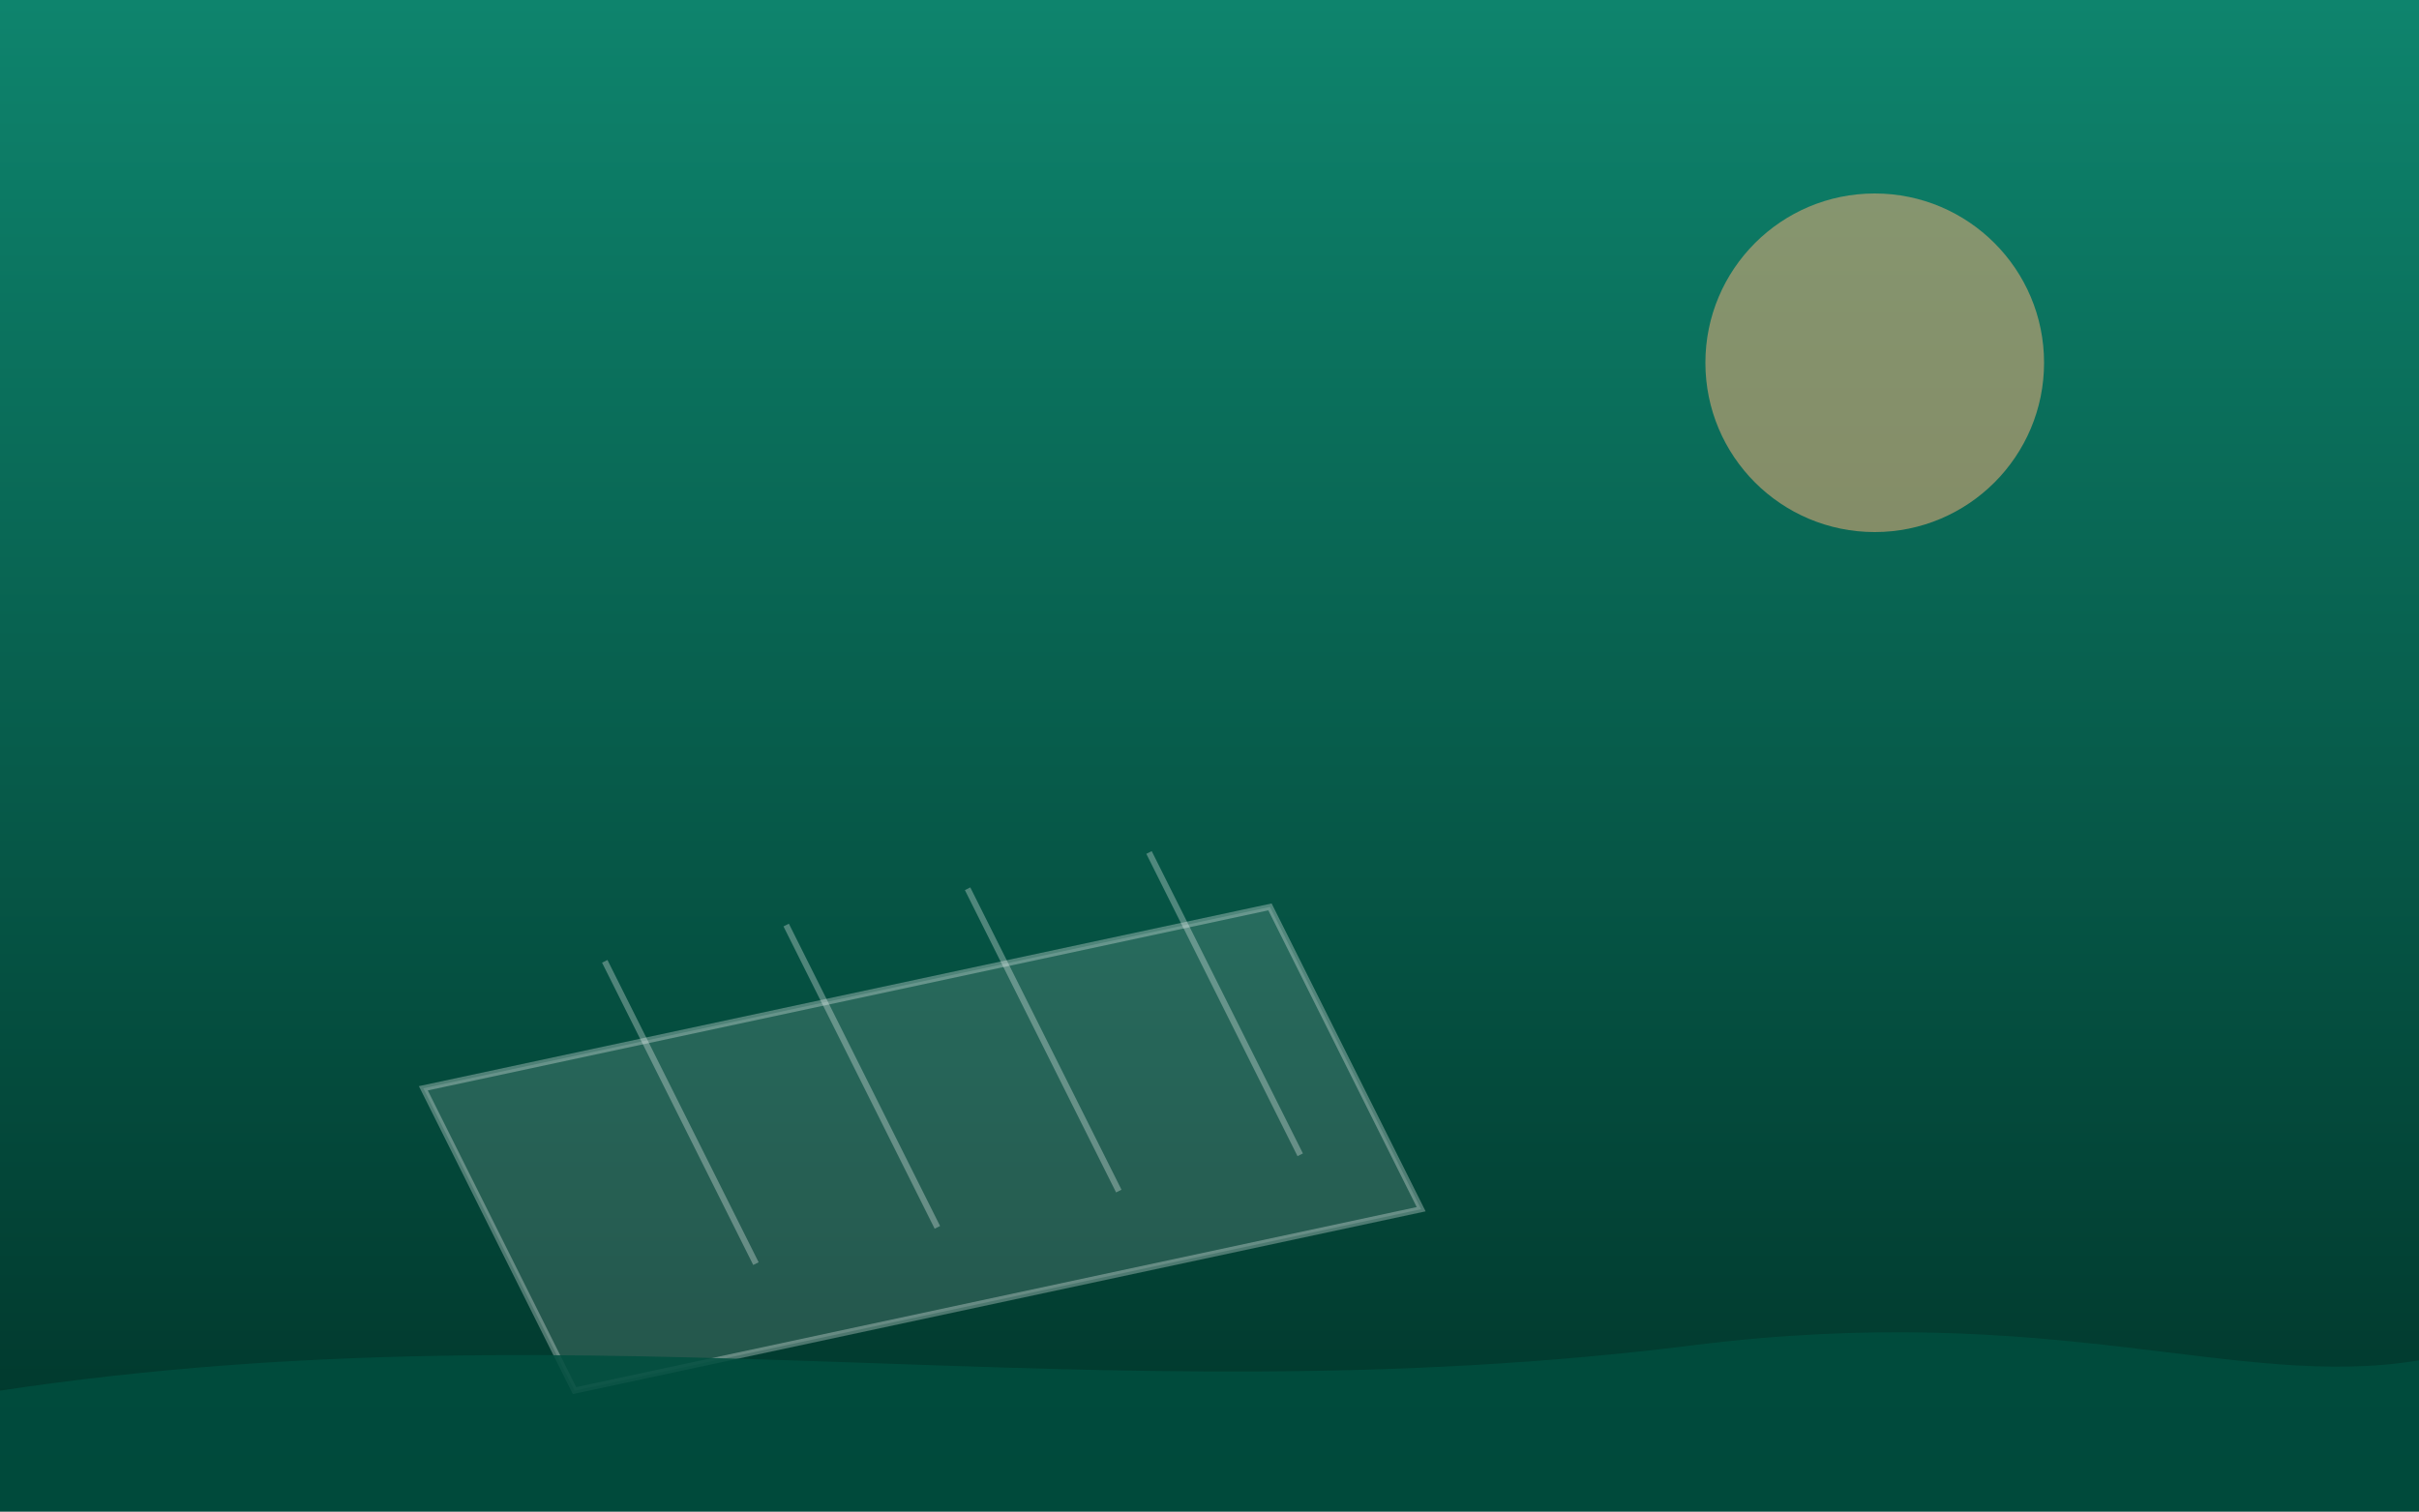
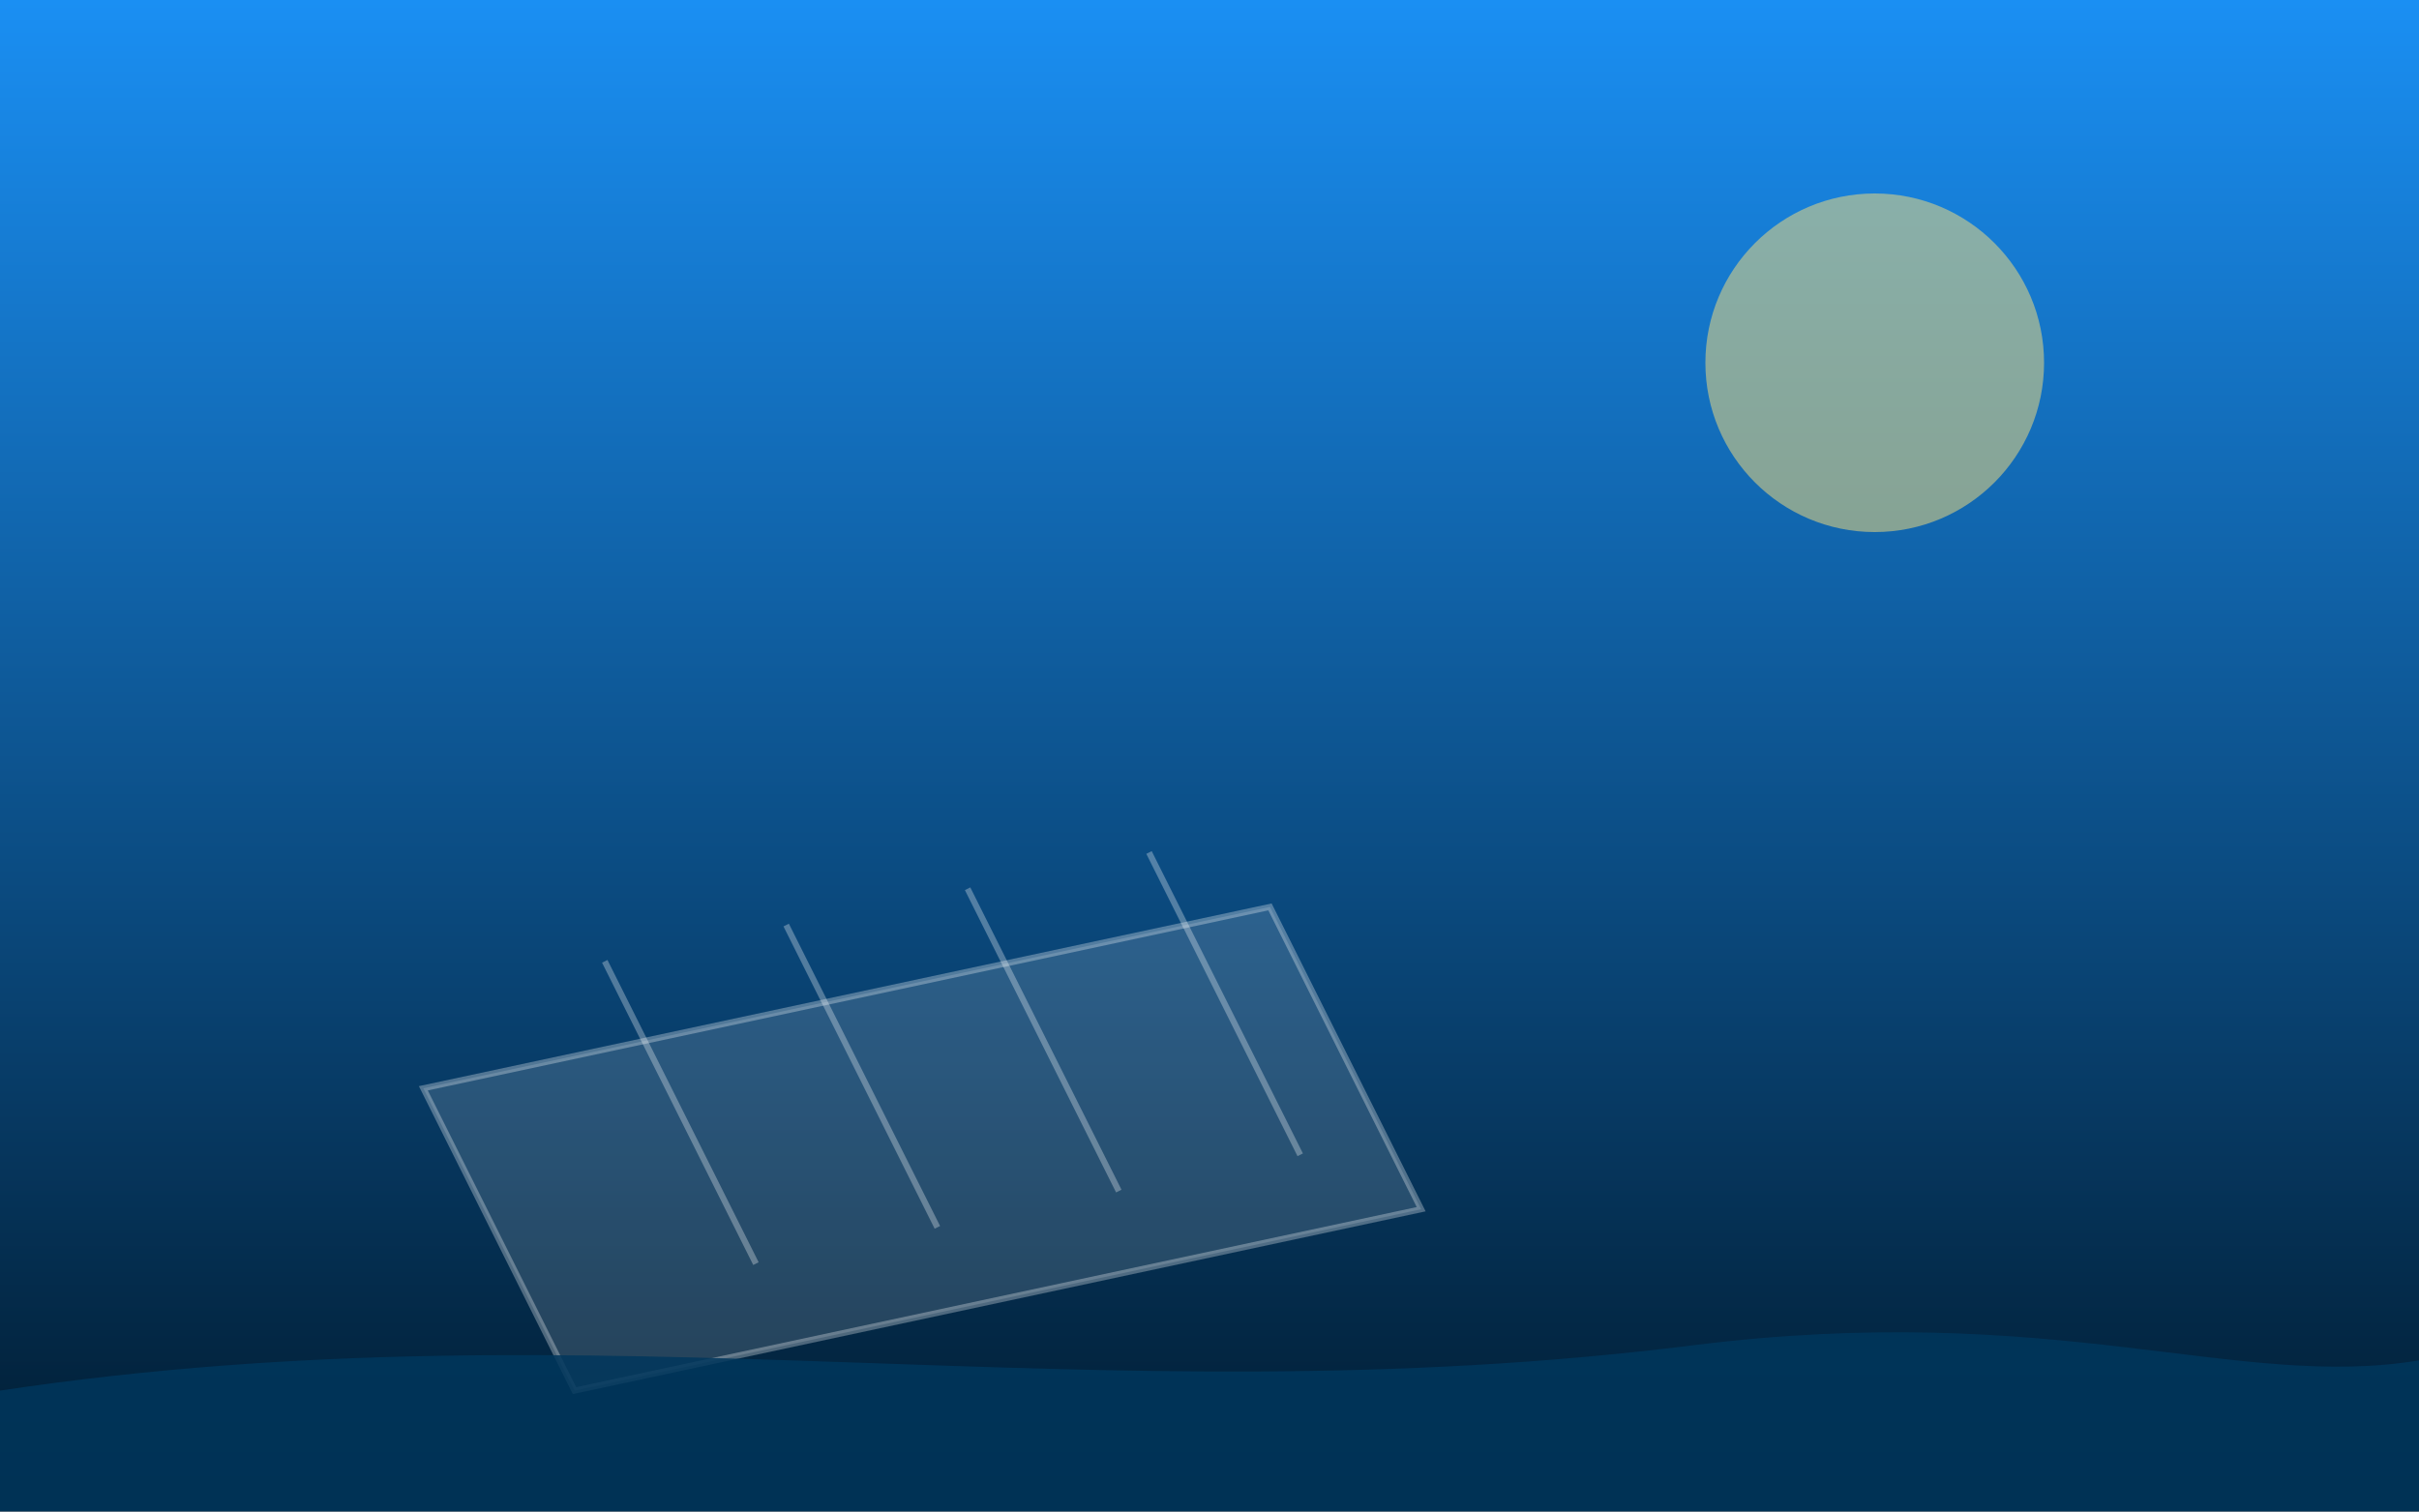
<svg xmlns="http://www.w3.org/2000/svg" viewBox="0 0 800 500" preserveAspectRatio="xMidYMid slice" role="img" aria-label="Solar">
  <defs>
    <linearGradient id="s1" x1="0" y1="0" x2="0" y2="1">
-       <stop offset="0" stop-color="#0E846D" />
-       <stop offset="1" stop-color="#003429" />
+       <stop offset="0" stop-color="#1A8FF3" />
+       <stop offset="1" stop-color="#001A2E" />
    </linearGradient>
  </defs>
  <rect width="800" height="500" fill="url(#s1)" />
-   <circle cx="620" cy="120" r="56" fill="#FFB27A" opacity="0.5" />
+   <circle cx="620" cy="120" r="56" fill="#FCE07A" opacity="0.5" />
  <g fill="#ffffff" fill-opacity="0.14" stroke="#ffffff" stroke-opacity="0.3" stroke-width="2">
    <path d="M140 360 L420 300 L470 400 L190 460 Z" />
    <path d="M200 318 L250 418M260 306 L310 406M320 294 L370 394M380 282 L430 382" />
  </g>
-   <path d="M0 460 C200 430 360 470 560 445 C680 430 740 460 800 450 L800 500 L0 500 Z" fill="#004E3E" opacity="0.85" />
+   <path d="M0 460 C200 430 360 470 560 445 C680 430 740 460 800 450 L800 500 L0 500 Z" fill="#00365C" opacity="0.85" />
</svg>
